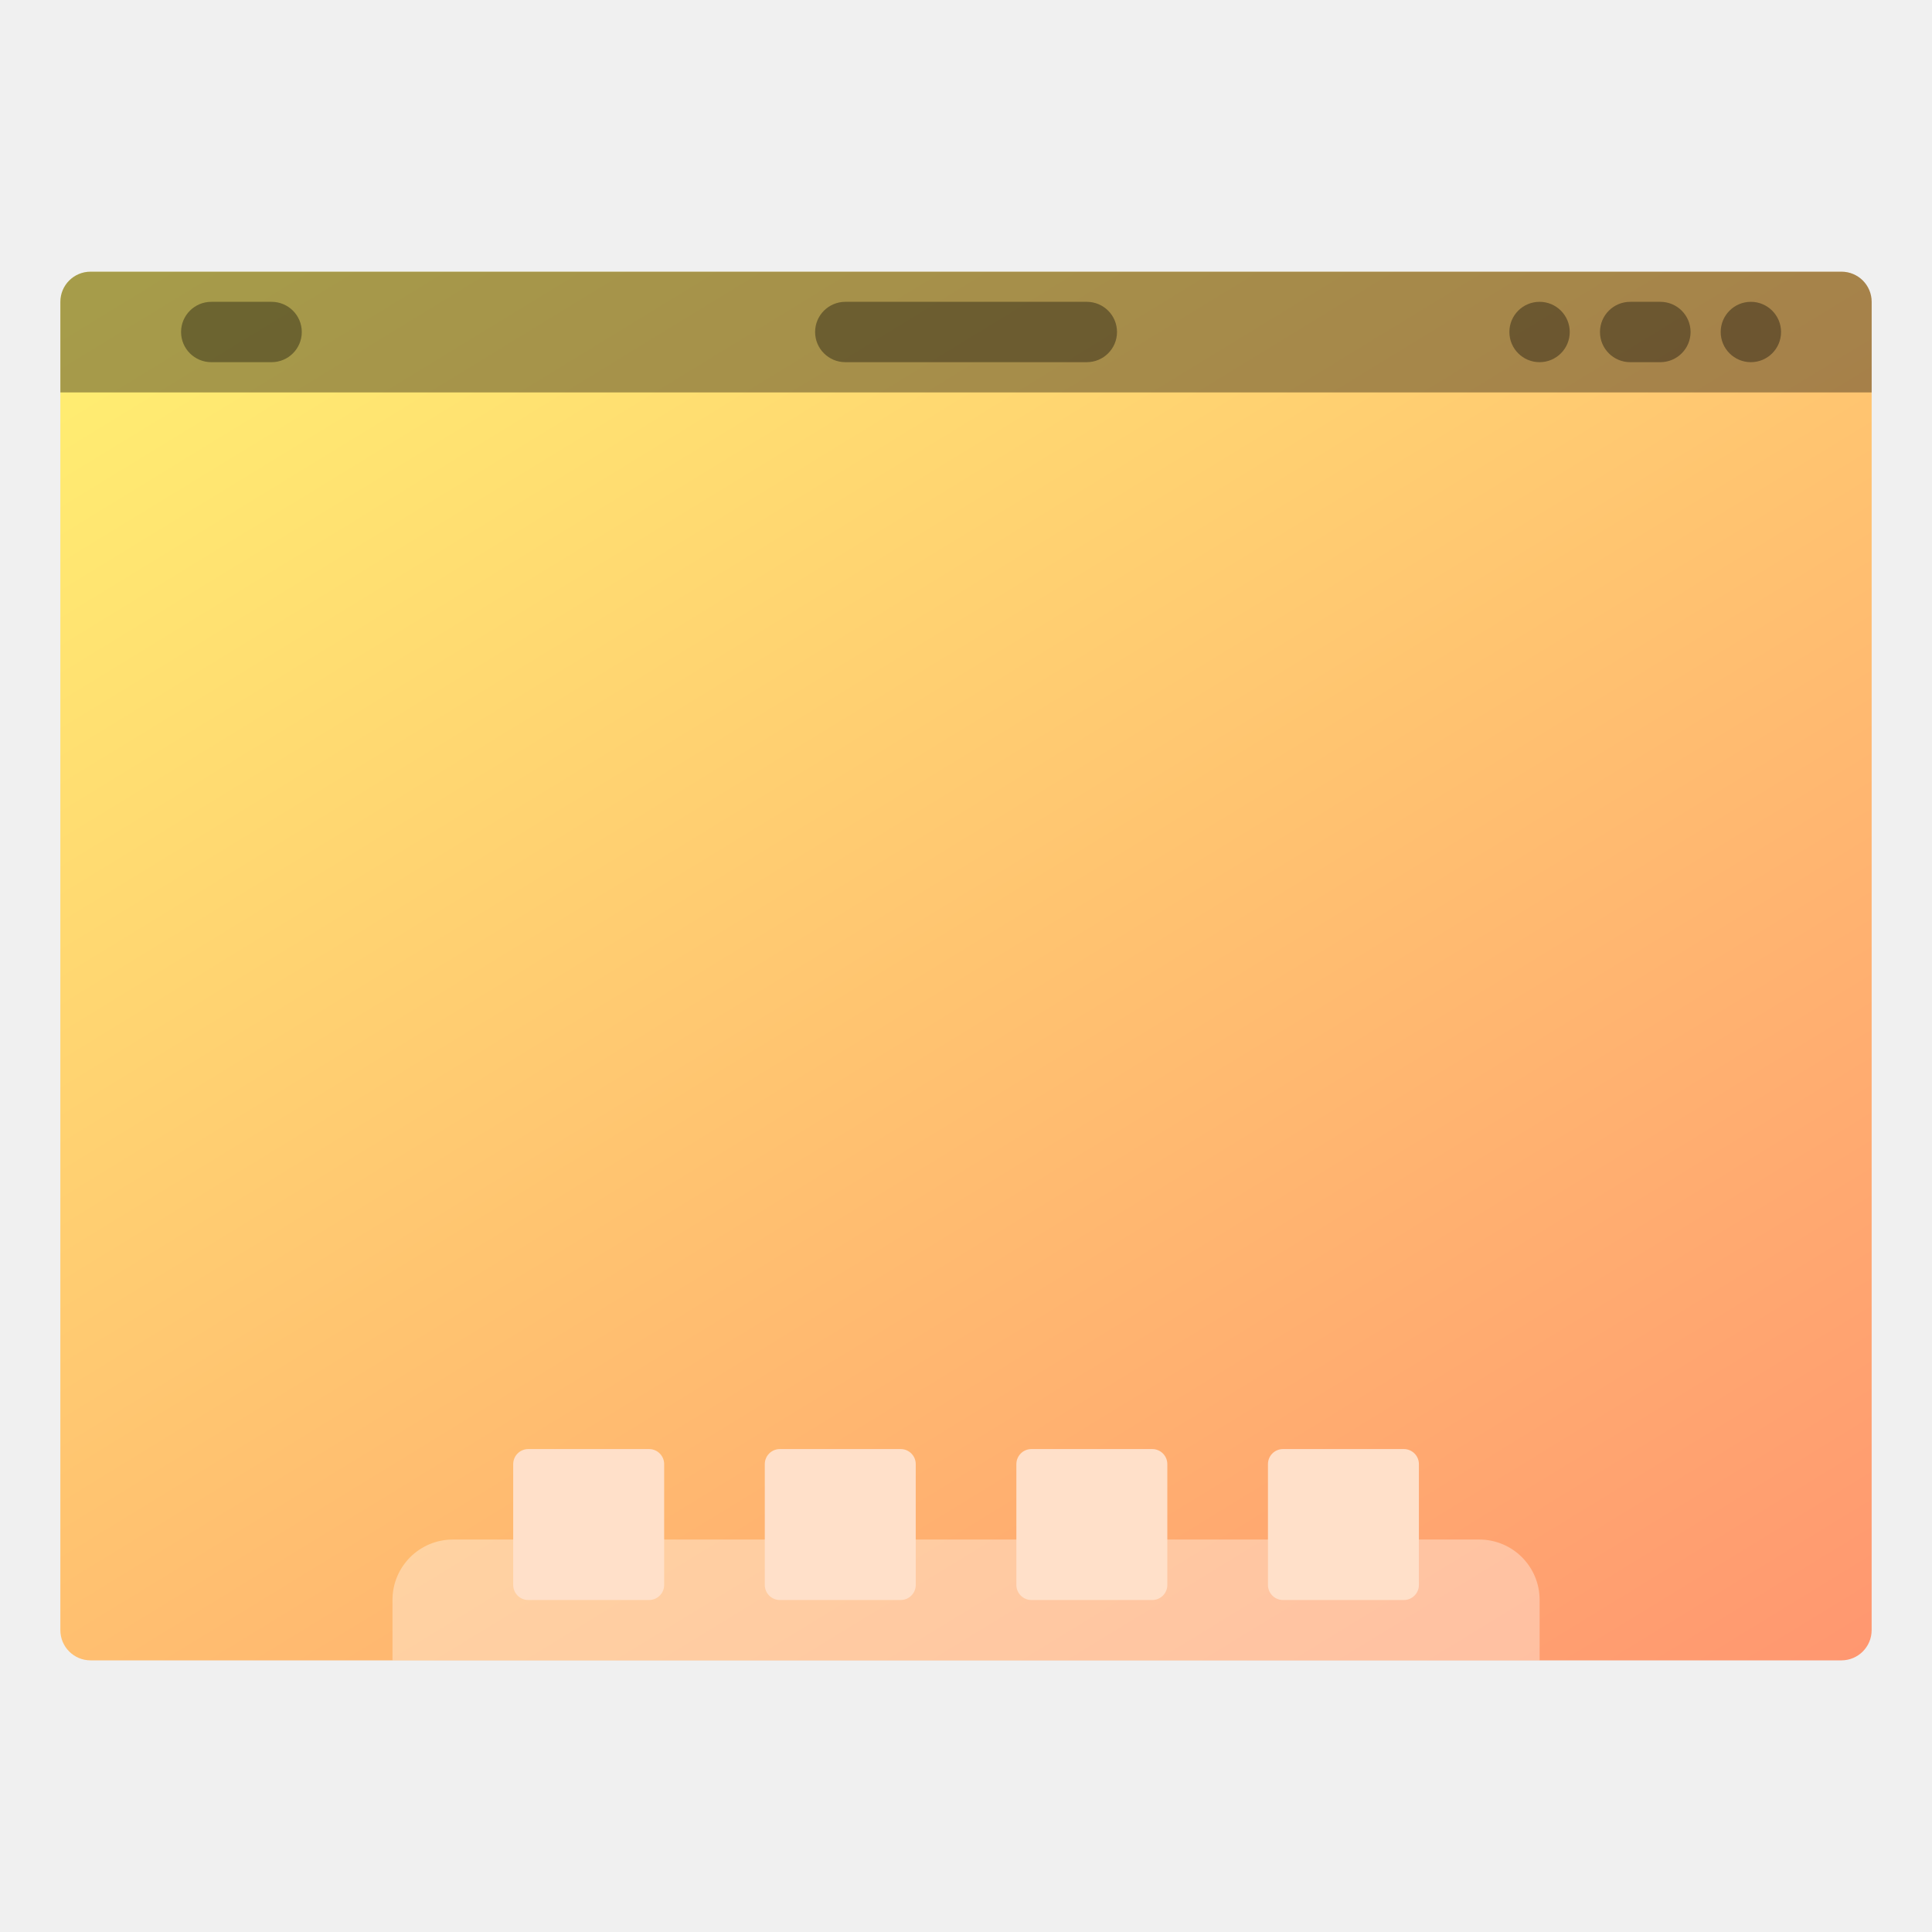
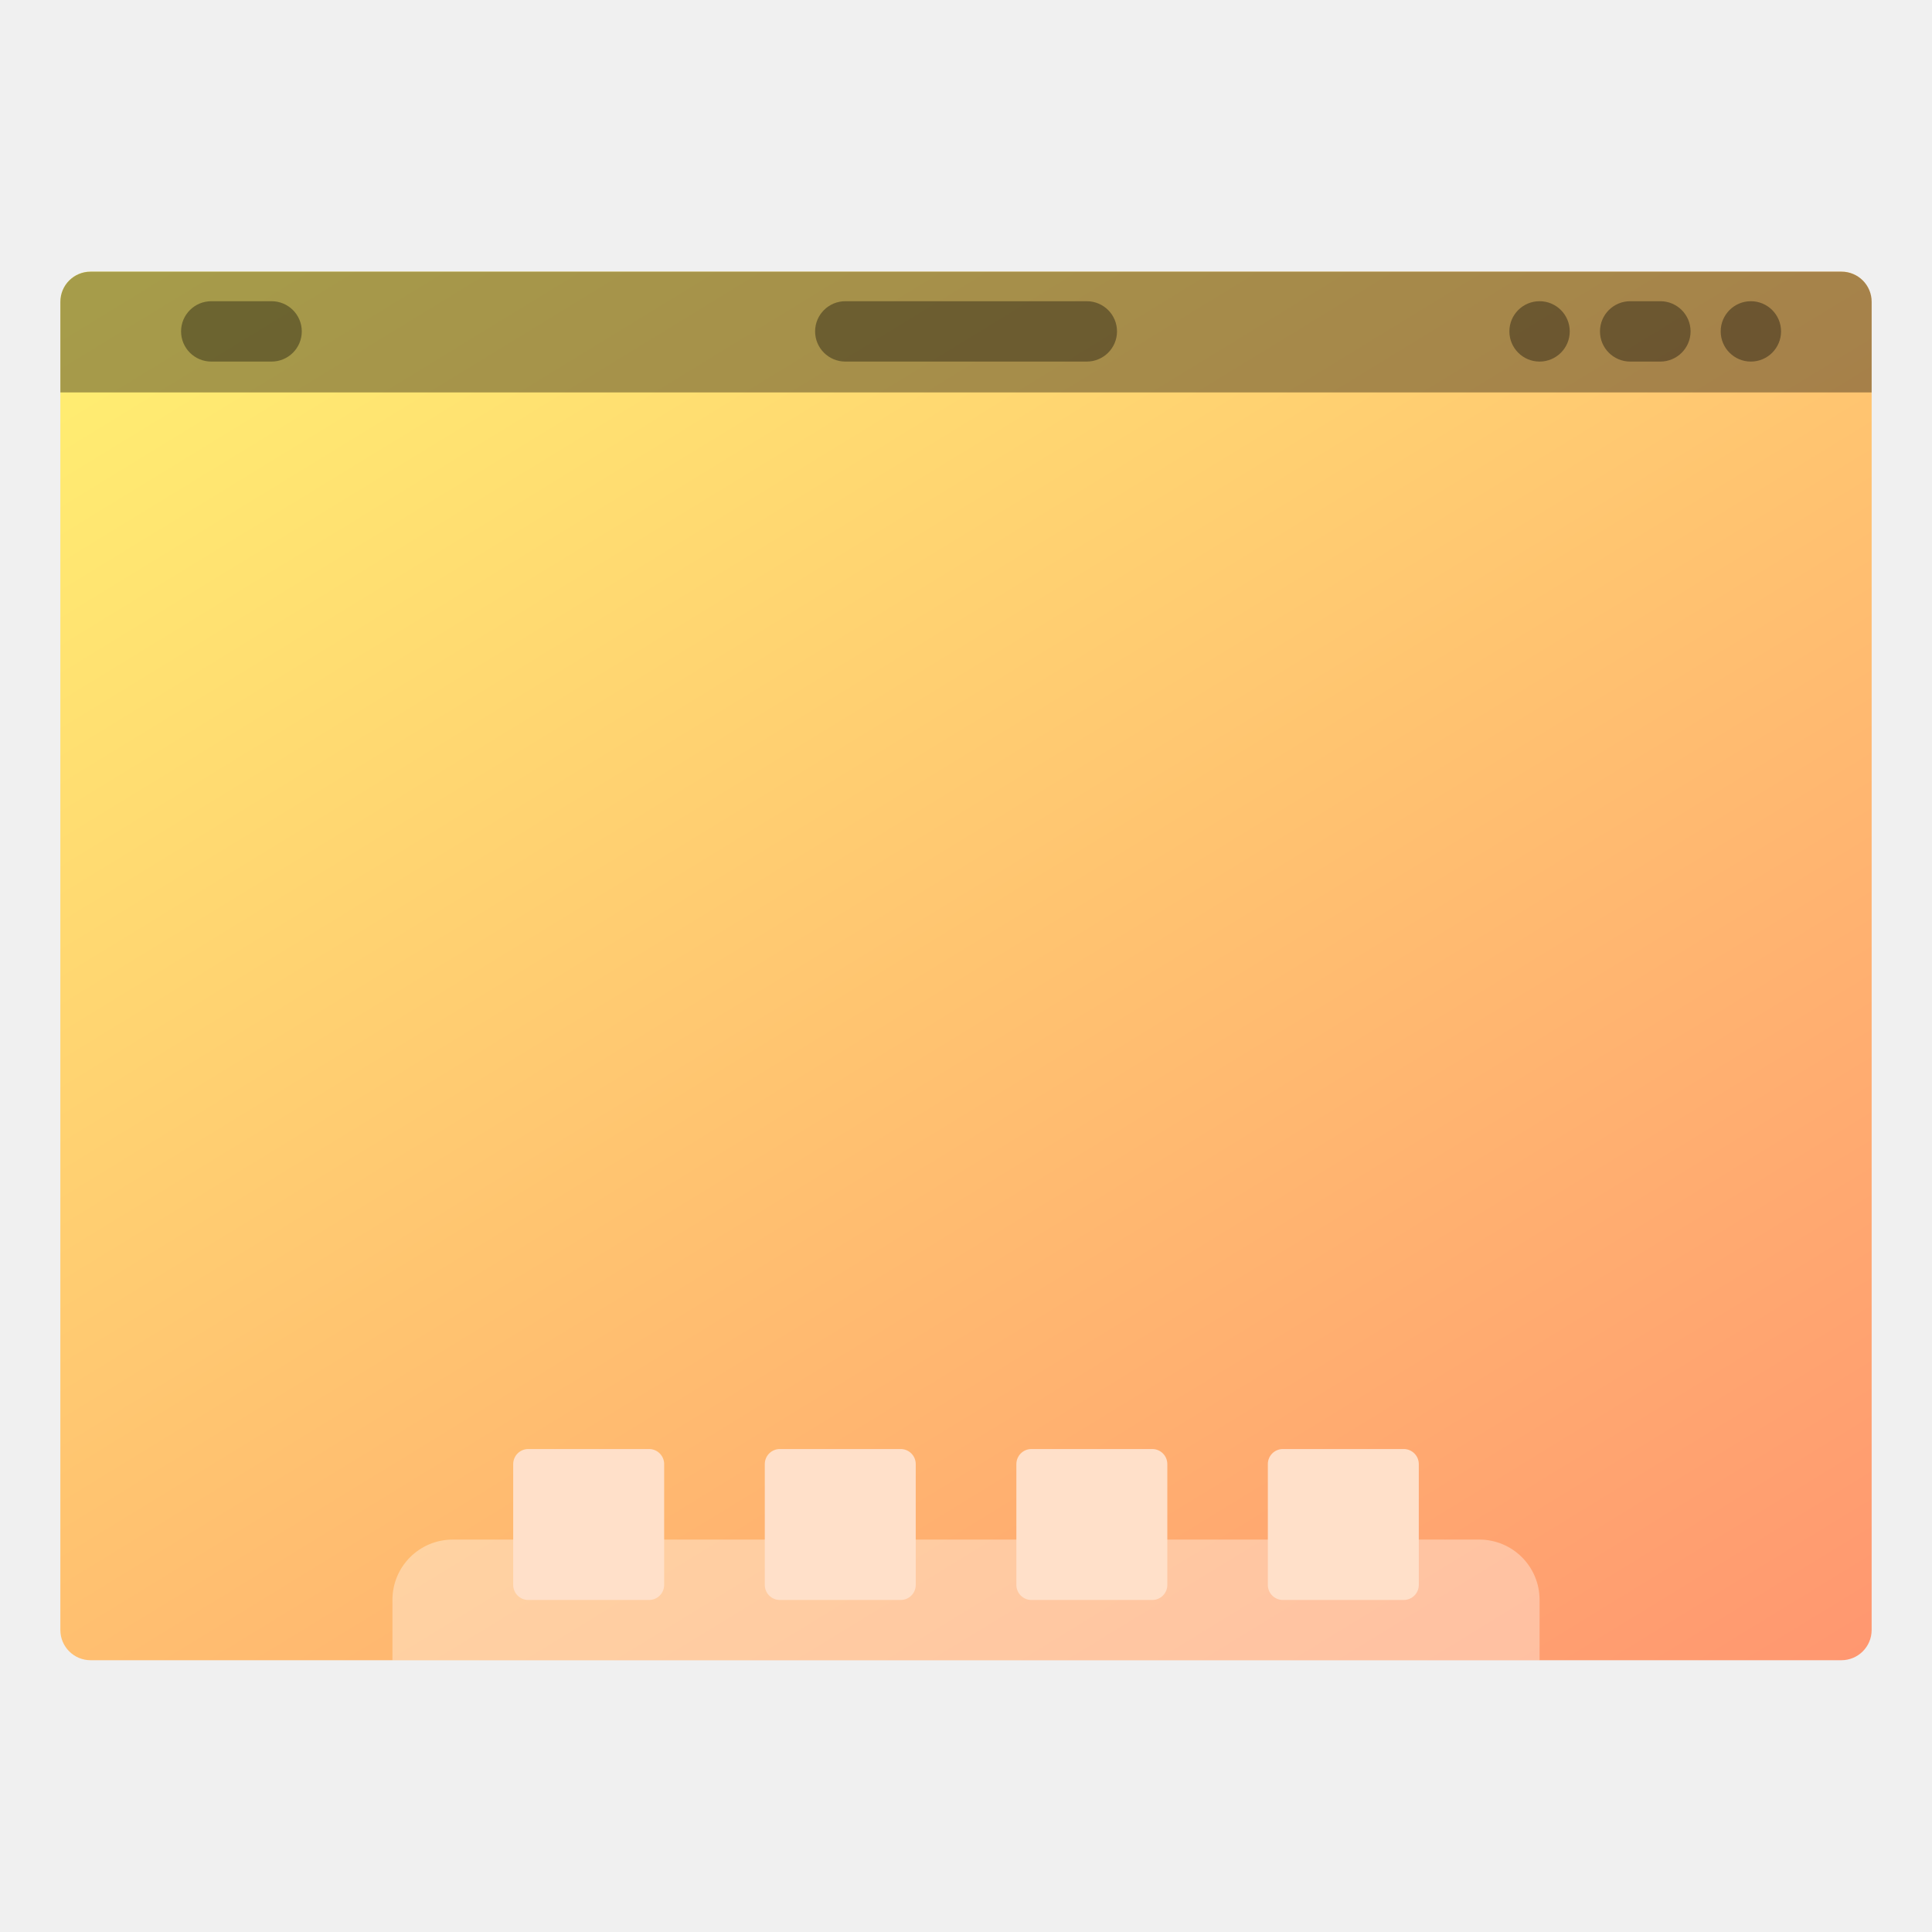
- <svg xmlns="http://www.w3.org/2000/svg" xmlns:xlink="http://www.w3.org/1999/xlink" width="64" height="64" viewBox="0 0 16.933 16.933" version="1.1" id="svg4572">
-   <defs id="defs4566">
-     <linearGradient id="linearGradient843">
-       <stop id="stop839" offset="0" style="stop-color:#ff9470;stop-opacity:1" />
-       <stop id="stop841" offset="1" style="stop-color:#fff871;stop-opacity:1" />
+ <svg xmlns="http://www.w3.org/2000/svg" width="64" height="64" version="1.1" viewBox="0 0 16.933 16.933">
+   <defs>
+     <linearGradient id="a" x1="13.229" x2="2.117" y1="297" y2="280.07" gradientTransform="matrix(1.0714 0 0 1 -.60476 0)" gradientUnits="userSpaceOnUse">
+       <stop stop-color="#ff9470" offset="0" />
+       <stop stop-color="#fff871" offset="1" />
    </linearGradient>
-     <linearGradient id="linearGradient827">
-       <stop style="stop-color:#66bcff;stop-opacity:1" offset="0" id="stop823" />
-       <stop style="stop-color:#b29aff;stop-opacity:1" offset="1" id="stop825" />
-     </linearGradient>
-     <linearGradient xlink:href="#linearGradient843" id="linearGradient829" x1="13.229" y1="297" x2="2.117" y2="280.067" gradientUnits="userSpaceOnUse" gradientTransform="matrix(1.071429,0,0,1,-0.6047619,0)" />
-     <clipPath clipPathUnits="userSpaceOnUse" id="clipPath862">
-       <rect ry="0.265" y="282.448" x="1.058" height="12.171" width="14.817" id="rect864" style="opacity:1;fill:url(#linearGradient866);fill-opacity:1;stroke:none;stroke-width:0.535;stroke-miterlimit:4;stroke-dasharray:none;stroke-opacity:0.039;paint-order:stroke markers fill" />
-     </clipPath>
-     <linearGradient xlink:href="#linearGradient827" id="linearGradient866" gradientUnits="userSpaceOnUse" gradientTransform="translate(0,4.8881234e-6)" x1="13.229" y1="297" x2="2.117" y2="280.067" />
  </defs>
-   <g id="layer1" transform="translate(0,-280.0667)">
-     <rect style="opacity:1;fill:url(#linearGradient829);fill-opacity:1;stroke:none;stroke-width:0.554;stroke-miterlimit:4;stroke-dasharray:none;stroke-opacity:0.039;paint-order:stroke markers fill" id="rect821" width="15.875" height="12.171" x="0.529" y="282.448" ry="0.265" />
-     <rect style="opacity:0.35;fill:#000000;fill-opacity:1;stroke:none;stroke-width:0.748;stroke-miterlimit:4;stroke-dasharray:none;stroke-opacity:0.039;paint-order:stroke markers fill" id="rect838" width="1.058" height="0.529" x="1.587" y="282.712" ry="0.265" />
-     <rect ry="0.265" y="282.712" x="7.144" height="0.529" width="2.646" id="rect840" style="opacity:0.35;fill:#000000;fill-opacity:1;stroke:none;stroke-width:1.183;stroke-miterlimit:4;stroke-dasharray:none;stroke-opacity:0.039;paint-order:stroke markers fill" />
-     <rect style="opacity:0.35;fill:#000000;fill-opacity:1;stroke:none;stroke-width:0.529;stroke-miterlimit:4;stroke-dasharray:none;stroke-opacity:0.039;paint-order:stroke markers fill" id="rect842" width="0.529" height="0.529" x="15.081" y="282.712" ry="0.265" />
-     <rect ry="0.265" y="282.712" x="14.023" height="0.529" width="0.794" id="rect844" style="opacity:0.35;fill:#000000;fill-opacity:1;stroke:none;stroke-width:0.648;stroke-miterlimit:4;stroke-dasharray:none;stroke-opacity:0.039;paint-order:stroke markers fill" />
-     <rect style="opacity:0.35;fill:#000000;fill-opacity:1;stroke:none;stroke-width:0.529;stroke-miterlimit:4;stroke-dasharray:none;stroke-opacity:0.039;paint-order:stroke markers fill" id="rect846" width="0.529" height="0.529" x="13.229" y="282.712" ry="0.265" />
-     <rect style="opacity:0.35;fill:#ffffff;fill-opacity:1;stroke:none;stroke-width:0.748;stroke-miterlimit:4;stroke-dasharray:none;stroke-opacity:0.039;paint-order:stroke markers fill" id="rect848" width="10.054" height="2.646" x="3.44" y="293.56" ry="0.529" clip-path="url(#clipPath862)" />
-     <rect style="opacity:1;fill:#ffe0c9;fill-opacity:1;stroke:none;stroke-width:0.529;stroke-miterlimit:4;stroke-dasharray:none;stroke-opacity:0.039;paint-order:stroke markers fill" id="rect850" width="1.323" height="1.323" x="4.498" y="292.767" ry="0.132" />
-     <rect ry="0.132" y="292.767" x="6.703" height="1.323" width="1.323" id="rect852" style="opacity:1;fill:#ffe0c9;fill-opacity:1;stroke:none;stroke-width:0.529;stroke-miterlimit:4;stroke-dasharray:none;stroke-opacity:0.039;paint-order:stroke markers fill" />
-     <rect style="opacity:1;fill:#ffe0c9;fill-opacity:1;stroke:none;stroke-width:0.529;stroke-miterlimit:4;stroke-dasharray:none;stroke-opacity:0.039;paint-order:stroke markers fill" id="rect854" width="1.323" height="1.323" x="8.908" y="292.767" ry="0.132" />
-     <rect ry="0.132" y="292.767" x="11.113" height="1.323" width="1.323" id="rect856" style="opacity:1;fill:#ffe0c9;fill-opacity:1;stroke:none;stroke-width:0.529;stroke-miterlimit:4;stroke-dasharray:none;stroke-opacity:0.039;paint-order:stroke markers fill" />
-     <path style="opacity:0.35;fill:#000000;fill-opacity:1;stroke:none;stroke-width:2.093;stroke-miterlimit:4;stroke-dasharray:none;stroke-opacity:0.039;paint-order:stroke markers fill" d="M 3 9 C 2.446 9 2 9.446 2 10 L 2 13 L 62 13 L 62 10 C 62 9.446 61.554 9 61 9 L 3 9 z " transform="matrix(0.2645833,0,0,0.2645833,0,280.0667)" id="rect839" />
+   <g transform="translate(0 -280.07)">
+     <rect x=".529" y="282.45" width="15.875" height="12.171" ry=".265" fill="url(#a)" style="paint-order:stroke markers fill" />
+     <g>
+       <rect x="1.587" y="282.71" width="1.058" height=".529" ry=".265" opacity=".35" style="paint-order:stroke markers fill" />
+       <rect x="7.144" y="282.71" width="2.646" height=".529" ry=".265" opacity=".35" style="paint-order:stroke markers fill" />
+       <rect x="15.081" y="282.71" width=".529" height=".529" ry=".265" opacity=".35" style="paint-order:stroke markers fill" />
+       <rect x="14.023" y="282.71" width=".794" height=".529" ry=".265" opacity=".35" style="paint-order:stroke markers fill" />
+       <rect x="13.229" y="282.71" width=".529" height=".529" ry=".265" opacity=".35" style="paint-order:stroke markers fill" />
+     </g>
+     <path transform="matrix(.26458 0 0 .26458 0 280.07)" d="m15 51c-1.108 0-2 0.892-2 2v2h38v-2c0-1.108-0.892-2-2-2h-34z" fill="#fff" opacity=".35" style="paint-order:stroke markers fill" />
+     <g fill="#ffe0c9">
+       <rect x="4.498" y="292.77" width="1.323" height="1.323" ry=".132" style="paint-order:stroke markers fill" />
+       <rect x="6.703" y="292.77" width="1.323" height="1.323" ry=".132" style="paint-order:stroke markers fill" />
+       <rect x="8.908" y="292.77" width="1.323" height="1.323" ry=".132" style="paint-order:stroke markers fill" />
+       <rect x="11.112" y="292.77" width="1.323" height="1.323" ry=".132" style="paint-order:stroke markers fill" />
+     </g>
+     <path transform="matrix(.26458 0 0 .26458 0 280.07)" d="m3 9c-0.554 0-1 0.446-1 1v3h60v-3c0-0.554-0.446-1-1-1h-58z" opacity=".35" style="paint-order:stroke markers fill" />
  </g>
</svg>
